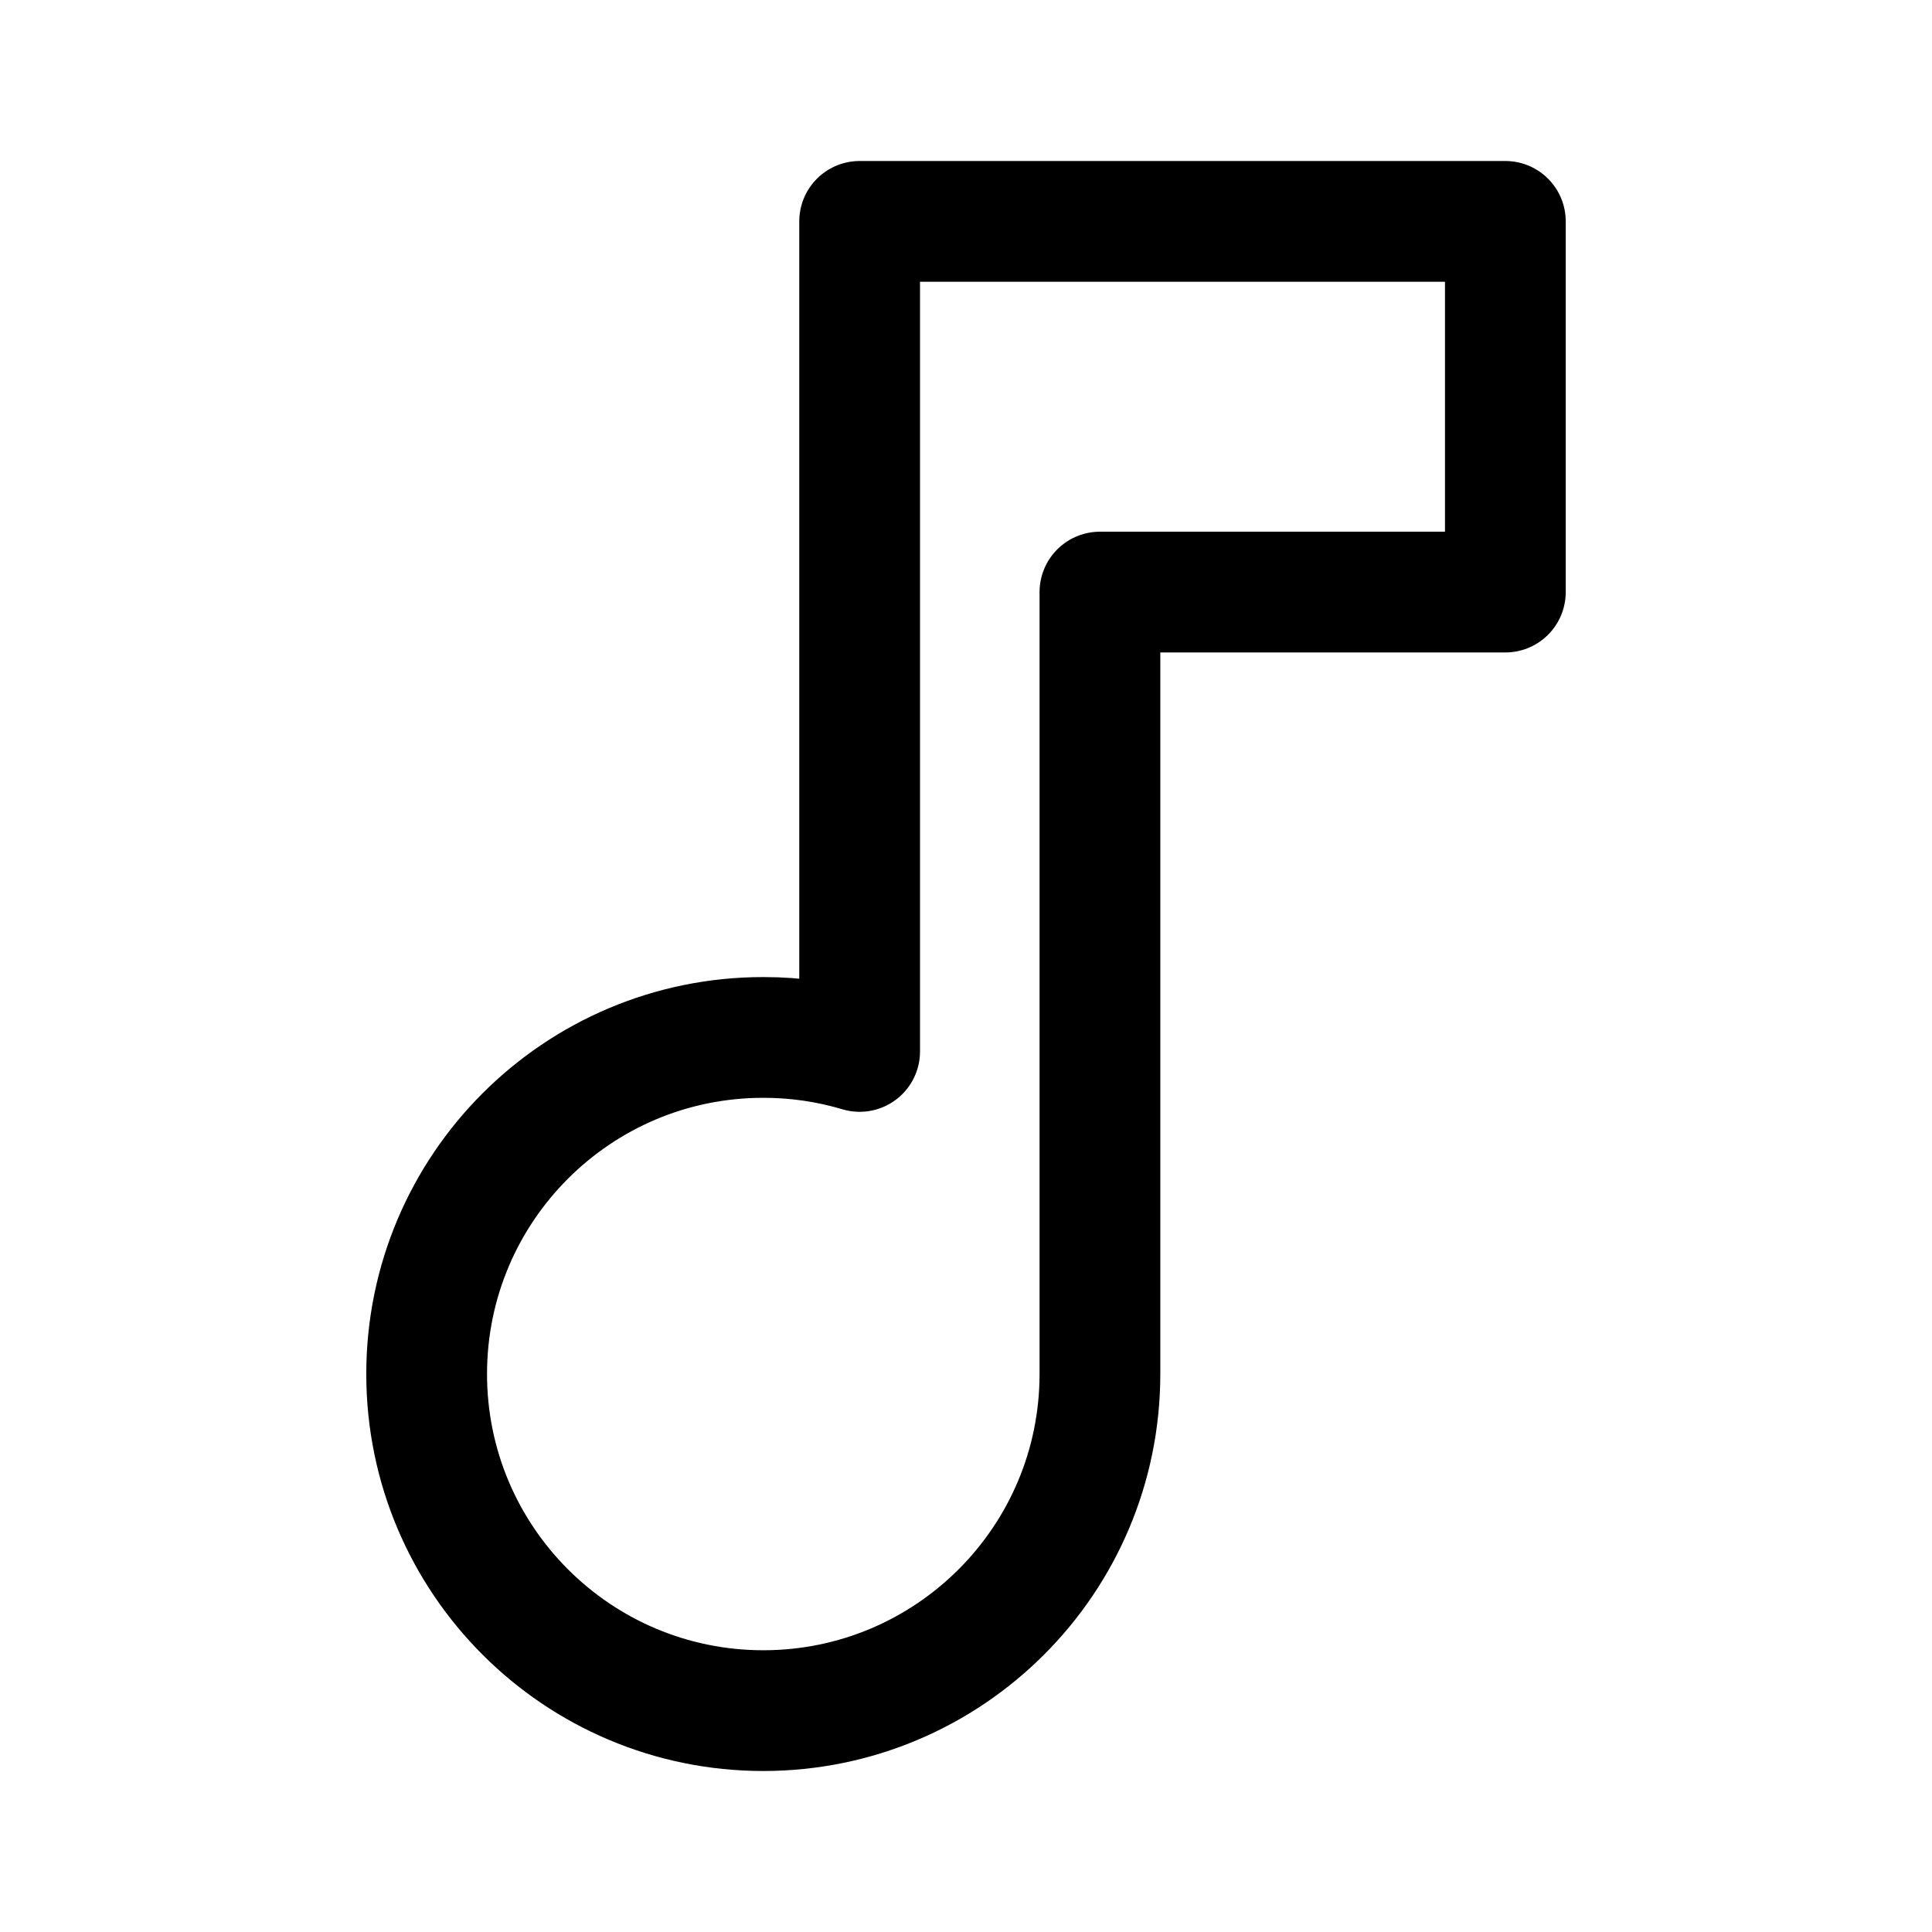
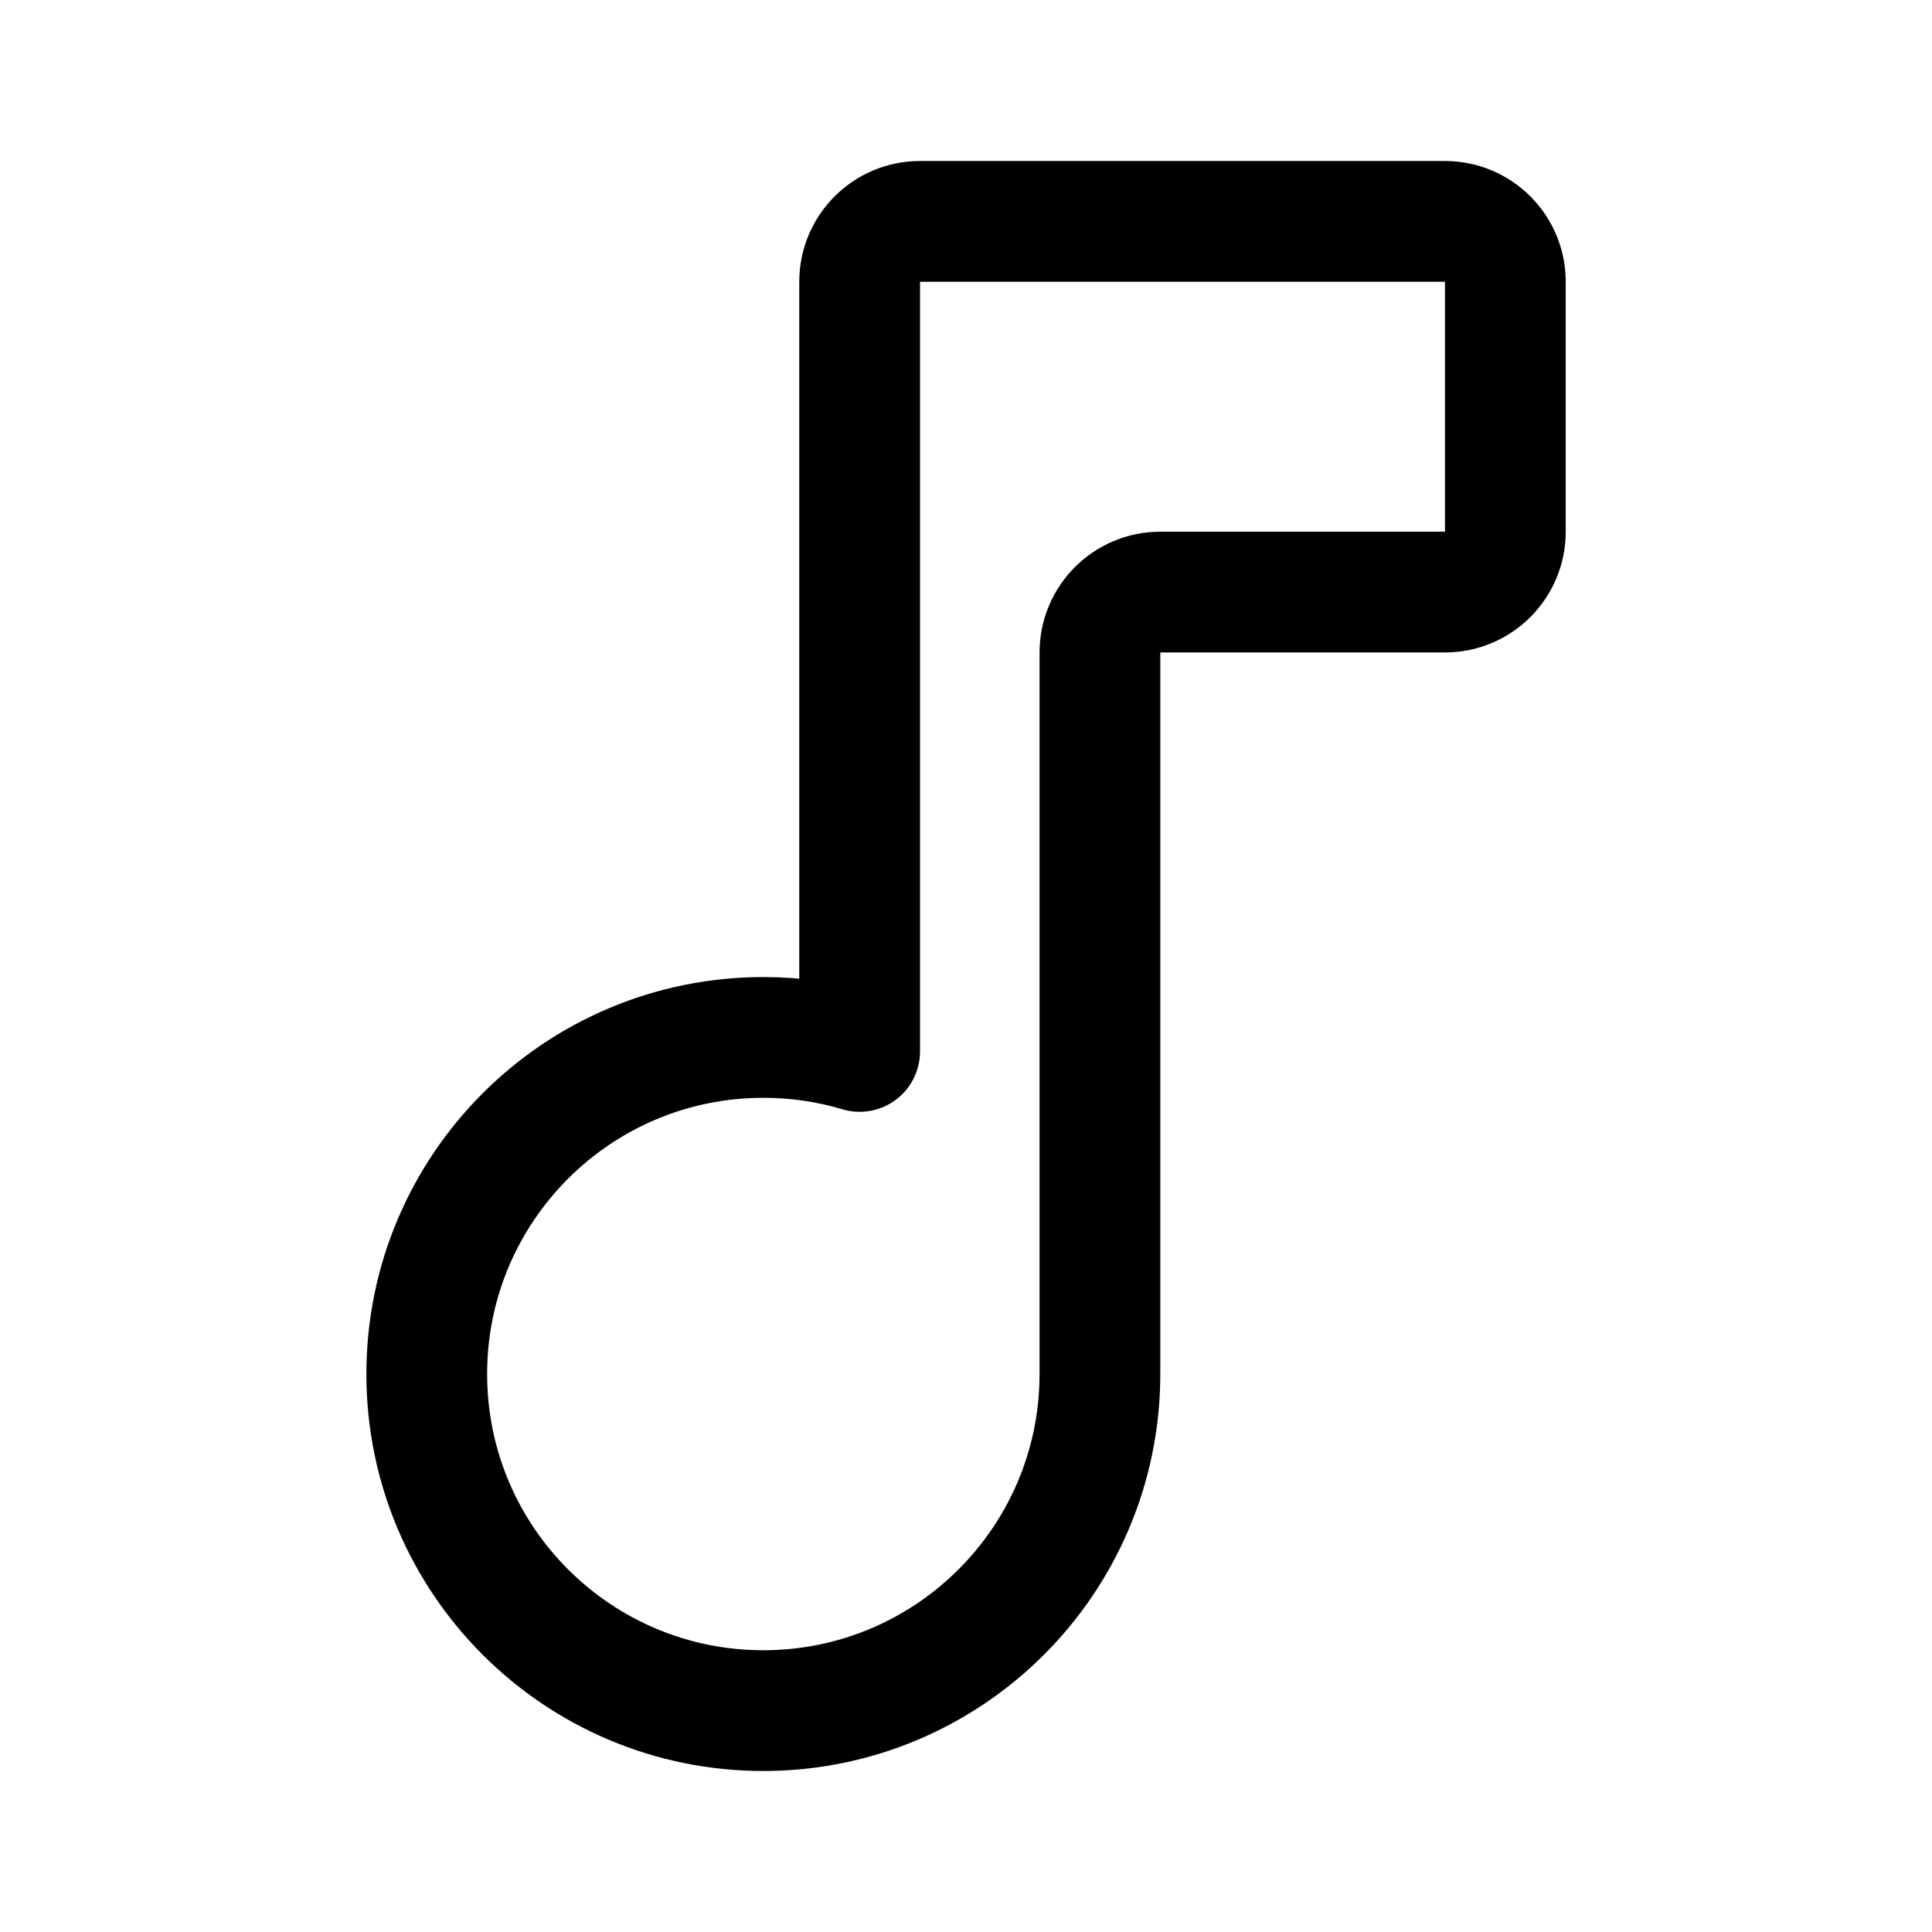
- <svg xmlns="http://www.w3.org/2000/svg" width="192" height="192" viewBox="0 0 192 192">
-   <path fill="none" stroke="#000" stroke-linejoin="round" stroke-width="12" d="M109.31 58.84h40.29V22H85.43v82.49a33.26 33.26 0 0 0-9.57-1.39 33.45 33.45 0 0 0-33.46 33.45A33.46 33.46 0 0 0 75.86 170a33.46 33.46 0 0 0 33.45-33.45z" />
+ <svg xmlns="http://www.w3.org/2000/svg" width="192" height="192" viewBox="0 0 192 192" fill="none">
+   <path d="M109.31 64.84a6 6 0 0 1 6-6h28.29a6 6 0 0 0 6-6V28a6 6 0 0 0-6-6H91.43a6 6 0 0 0-6 6v76.49a33.275 33.275 0 0 0-9.57-1.39 33.45 33.45 0 1 0 0 66.9 33.463 33.463 0 0 0 33.45-33.45V64.84Z" stroke="#000" stroke-width="12" stroke-linejoin="round" />
</svg>
